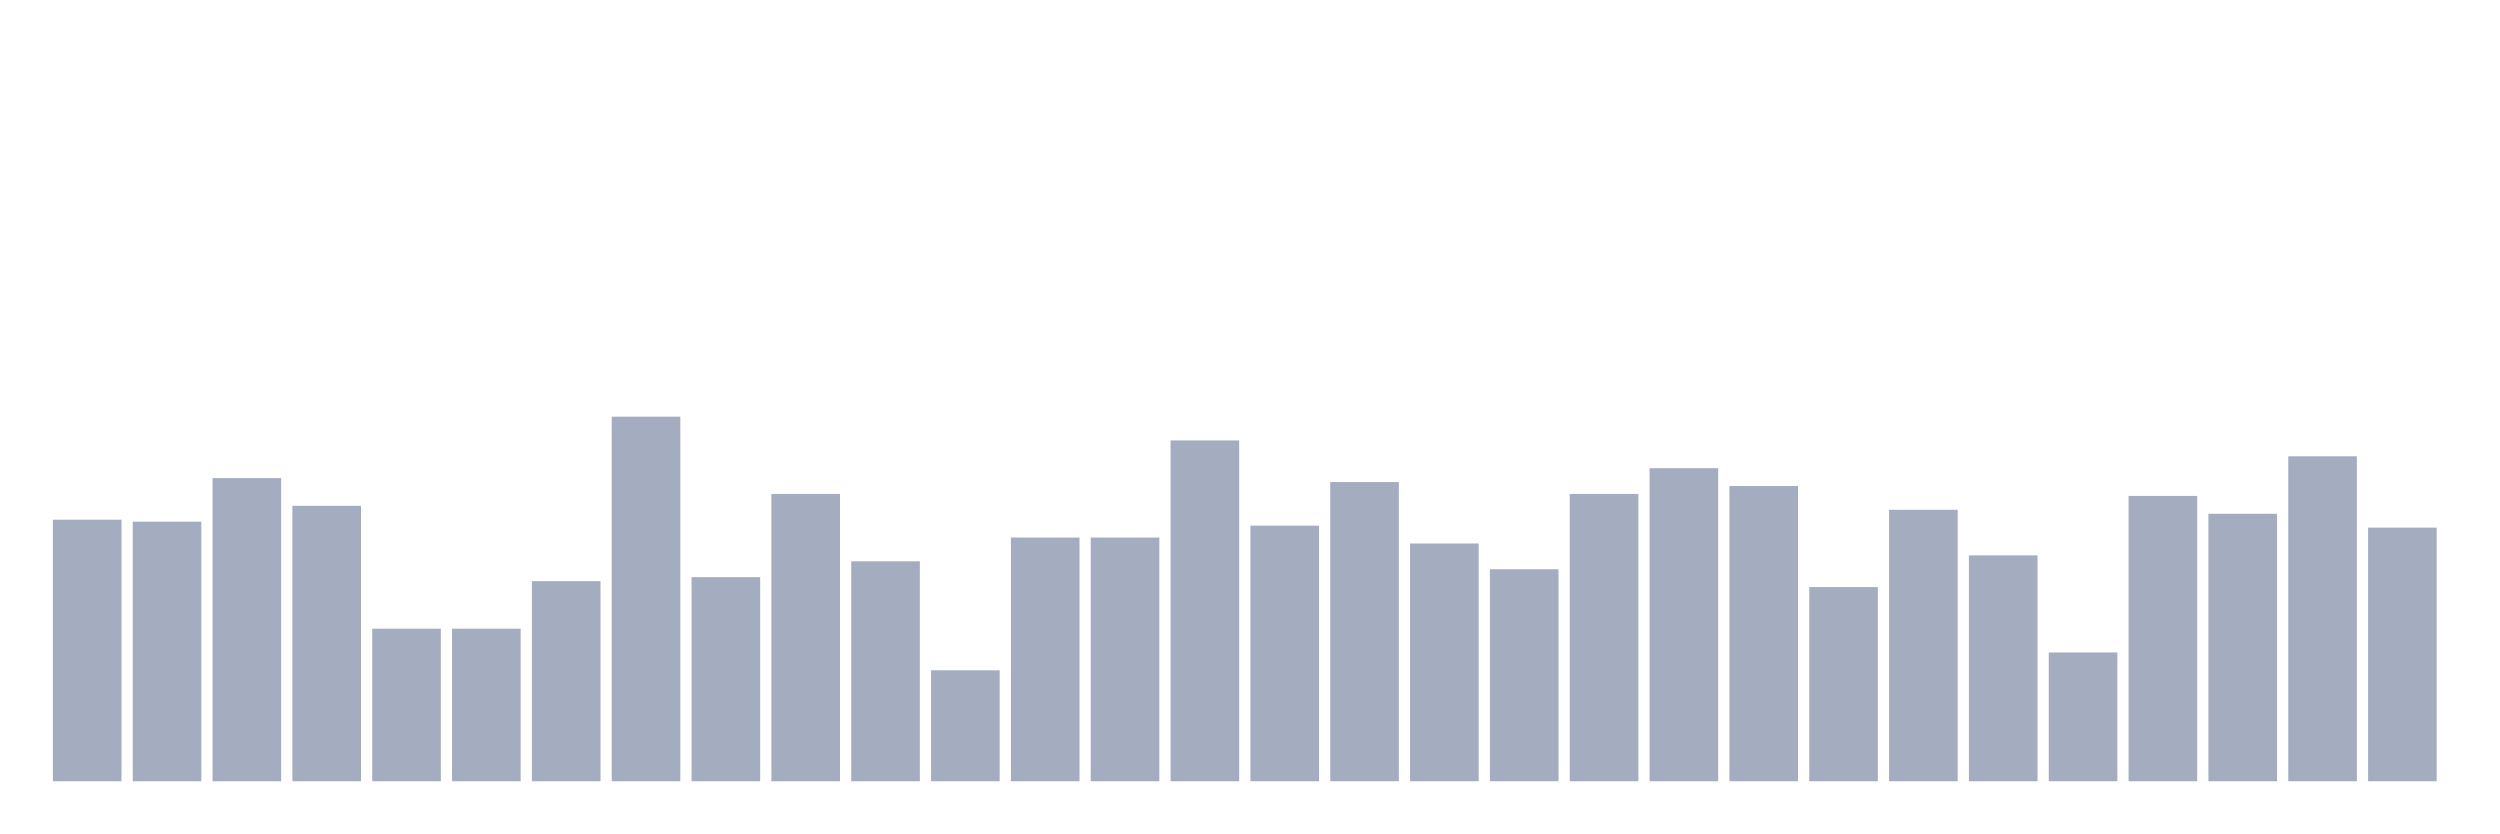
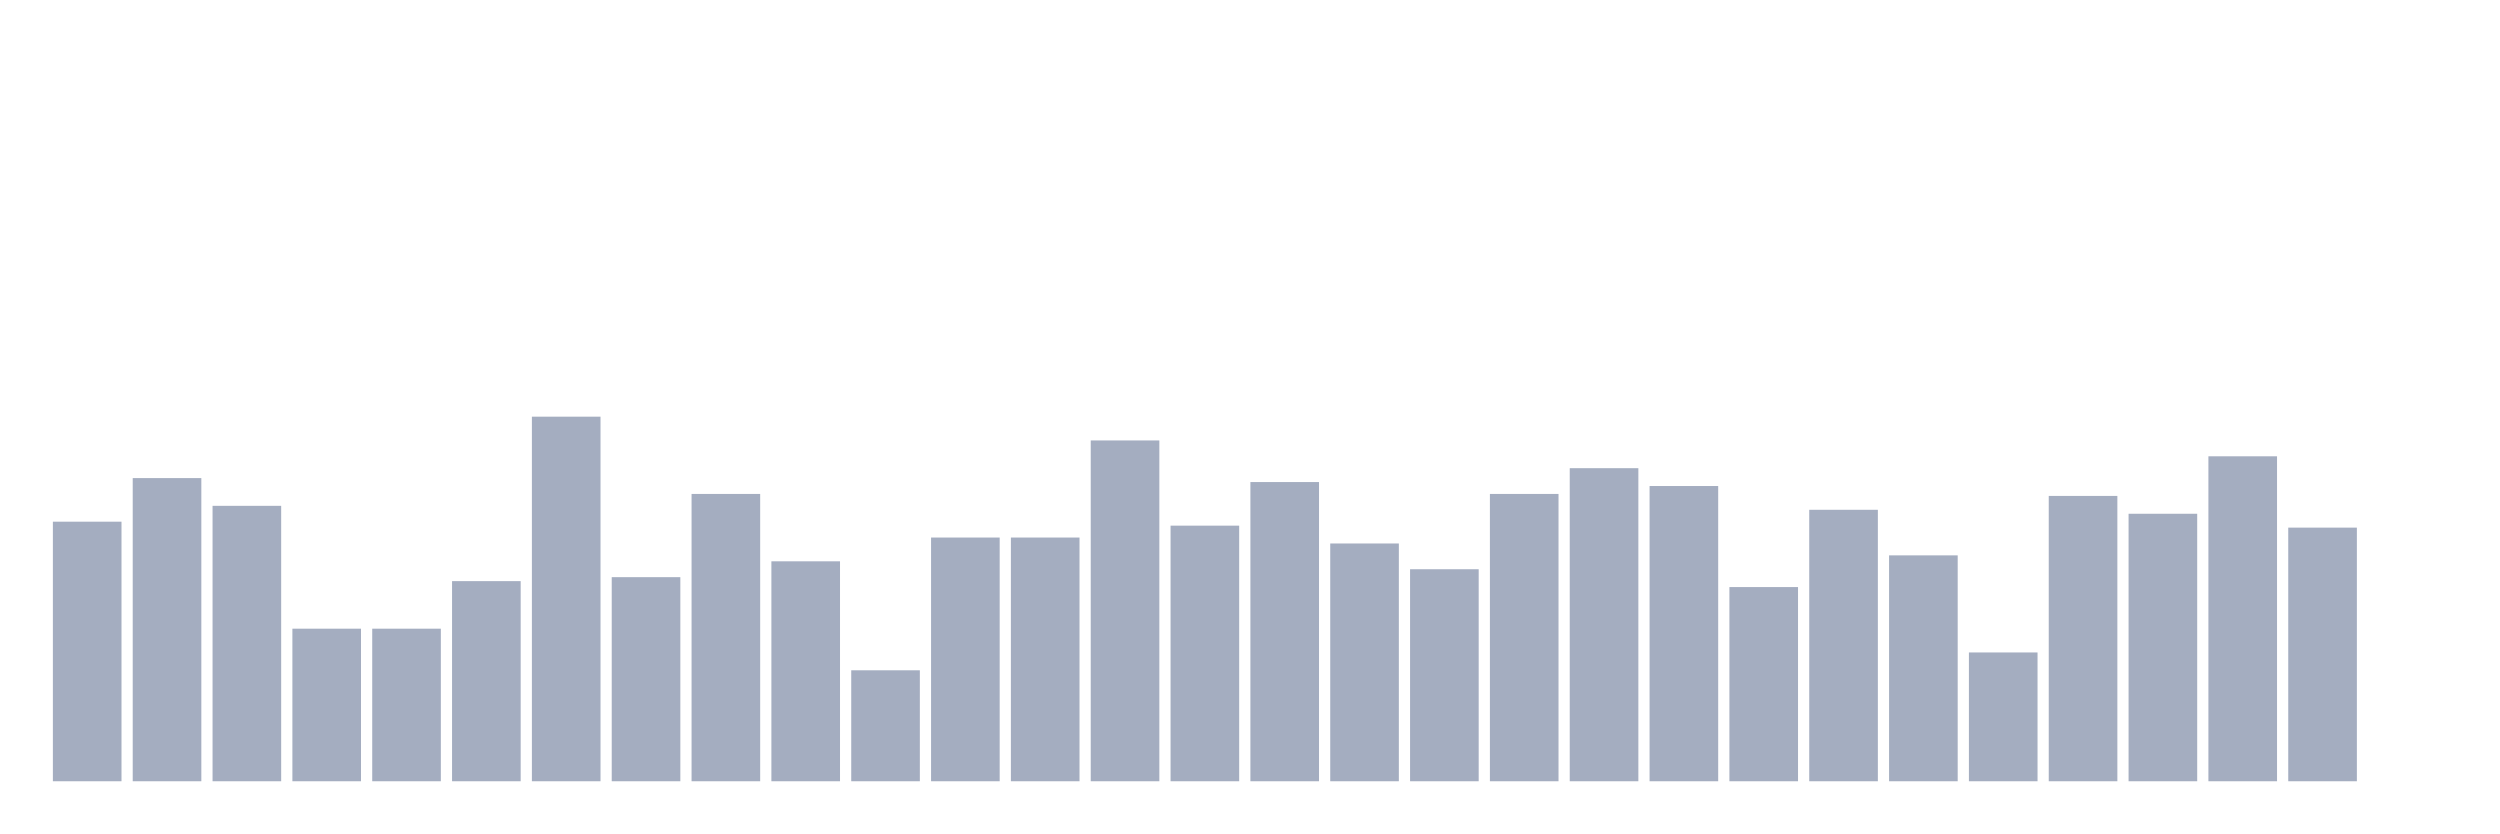
<svg xmlns="http://www.w3.org/2000/svg" viewBox="0 0 480 160">
  <g transform="translate(10,10)">
-     <rect class="bar" x="0.153" width="13.175" y="89.783" height="50.217" fill="rgb(164,173,192)" />
-     <rect class="bar" x="15.482" width="13.175" y="90.163" height="49.837" fill="rgb(164,173,192)" />
-     <rect class="bar" x="30.81" width="13.175" y="81.793" height="58.207" fill="rgb(164,173,192)" />
-     <rect class="bar" x="46.138" width="13.175" y="87.12" height="52.88" fill="rgb(164,173,192)" />
+     <rect class="bar" x="0.153" width="13.175" y="90.163" height="49.837" fill="rgb(164,173,192)" />
+     <rect class="bar" x="15.482" width="13.175" y="81.793" height="58.207" fill="rgb(164,173,192)" />
+     <rect class="bar" x="30.81" width="13.175" y="87.12" height="52.88" fill="rgb(164,173,192)" />
+     <rect class="bar" x="46.138" width="13.175" y="110.707" height="29.293" fill="rgb(164,173,192)" />
    <rect class="bar" x="61.466" width="13.175" y="110.707" height="29.293" fill="rgb(164,173,192)" />
-     <rect class="bar" x="76.794" width="13.175" y="110.707" height="29.293" fill="rgb(164,173,192)" />
-     <rect class="bar" x="92.123" width="13.175" y="101.576" height="38.424" fill="rgb(164,173,192)" />
-     <rect class="bar" x="107.451" width="13.175" y="70" height="70" fill="rgb(164,173,192)" />
-     <rect class="bar" x="122.779" width="13.175" y="100.815" height="39.185" fill="rgb(164,173,192)" />
-     <rect class="bar" x="138.107" width="13.175" y="84.837" height="55.163" fill="rgb(164,173,192)" />
-     <rect class="bar" x="153.436" width="13.175" y="97.772" height="42.228" fill="rgb(164,173,192)" />
-     <rect class="bar" x="168.764" width="13.175" y="118.696" height="21.304" fill="rgb(164,173,192)" />
+     <rect class="bar" x="76.794" width="13.175" y="101.576" height="38.424" fill="rgb(164,173,192)" />
+     <rect class="bar" x="92.123" width="13.175" y="70" height="70" fill="rgb(164,173,192)" />
+     <rect class="bar" x="107.451" width="13.175" y="100.815" height="39.185" fill="rgb(164,173,192)" />
+     <rect class="bar" x="122.779" width="13.175" y="84.837" height="55.163" fill="rgb(164,173,192)" />
+     <rect class="bar" x="138.107" width="13.175" y="97.772" height="42.228" fill="rgb(164,173,192)" />
+     <rect class="bar" x="153.436" width="13.175" y="118.696" height="21.304" fill="rgb(164,173,192)" />
+     <rect class="bar" x="168.764" width="13.175" y="93.207" height="46.793" fill="rgb(164,173,192)" />
    <rect class="bar" x="184.092" width="13.175" y="93.207" height="46.793" fill="rgb(164,173,192)" />
-     <rect class="bar" x="199.42" width="13.175" y="93.207" height="46.793" fill="rgb(164,173,192)" />
-     <rect class="bar" x="214.748" width="13.175" y="74.565" height="65.435" fill="rgb(164,173,192)" />
-     <rect class="bar" x="230.077" width="13.175" y="90.924" height="49.076" fill="rgb(164,173,192)" />
-     <rect class="bar" x="245.405" width="13.175" y="82.554" height="57.446" fill="rgb(164,173,192)" />
-     <rect class="bar" x="260.733" width="13.175" y="94.348" height="45.652" fill="rgb(164,173,192)" />
-     <rect class="bar" x="276.061" width="13.175" y="99.293" height="40.707" fill="rgb(164,173,192)" />
-     <rect class="bar" x="291.39" width="13.175" y="84.837" height="55.163" fill="rgb(164,173,192)" />
-     <rect class="bar" x="306.718" width="13.175" y="79.891" height="60.109" fill="rgb(164,173,192)" />
-     <rect class="bar" x="322.046" width="13.175" y="83.315" height="56.685" fill="rgb(164,173,192)" />
-     <rect class="bar" x="337.374" width="13.175" y="102.717" height="37.283" fill="rgb(164,173,192)" />
-     <rect class="bar" x="352.702" width="13.175" y="87.88" height="52.12" fill="rgb(164,173,192)" />
-     <rect class="bar" x="368.031" width="13.175" y="96.63" height="43.37" fill="rgb(164,173,192)" />
-     <rect class="bar" x="383.359" width="13.175" y="115.272" height="24.728" fill="rgb(164,173,192)" />
-     <rect class="bar" x="398.687" width="13.175" y="85.217" height="54.783" fill="rgb(164,173,192)" />
-     <rect class="bar" x="414.015" width="13.175" y="88.641" height="51.359" fill="rgb(164,173,192)" />
-     <rect class="bar" x="429.344" width="13.175" y="77.609" height="62.391" fill="rgb(164,173,192)" />
-     <rect class="bar" x="444.672" width="13.175" y="91.304" height="48.696" fill="rgb(164,173,192)" />
+     <rect class="bar" x="199.42" width="13.175" y="74.565" height="65.435" fill="rgb(164,173,192)" />
+     <rect class="bar" x="214.748" width="13.175" y="90.924" height="49.076" fill="rgb(164,173,192)" />
+     <rect class="bar" x="230.077" width="13.175" y="82.554" height="57.446" fill="rgb(164,173,192)" />
+     <rect class="bar" x="245.405" width="13.175" y="94.348" height="45.652" fill="rgb(164,173,192)" />
+     <rect class="bar" x="260.733" width="13.175" y="99.293" height="40.707" fill="rgb(164,173,192)" />
+     <rect class="bar" x="276.061" width="13.175" y="84.837" height="55.163" fill="rgb(164,173,192)" />
+     <rect class="bar" x="291.39" width="13.175" y="79.891" height="60.109" fill="rgb(164,173,192)" />
+     <rect class="bar" x="306.718" width="13.175" y="83.315" height="56.685" fill="rgb(164,173,192)" />
+     <rect class="bar" x="322.046" width="13.175" y="102.717" height="37.283" fill="rgb(164,173,192)" />
+     <rect class="bar" x="337.374" width="13.175" y="87.88" height="52.12" fill="rgb(164,173,192)" />
+     <rect class="bar" x="352.702" width="13.175" y="96.63" height="43.37" fill="rgb(164,173,192)" />
+     <rect class="bar" x="368.031" width="13.175" y="115.272" height="24.728" fill="rgb(164,173,192)" />
+     <rect class="bar" x="383.359" width="13.175" y="85.217" height="54.783" fill="rgb(164,173,192)" />
+     <rect class="bar" x="398.687" width="13.175" y="88.641" height="51.359" fill="rgb(164,173,192)" />
+     <rect class="bar" x="414.015" width="13.175" y="77.609" height="62.391" fill="rgb(164,173,192)" />
+     <rect class="bar" x="429.344" width="13.175" y="91.304" height="48.696" fill="rgb(164,173,192)" />
+     <rect class="bar" x="444.672" width="13.175" y="140" height="0" fill="rgb(164,173,192)" />
  </g>
</svg>
